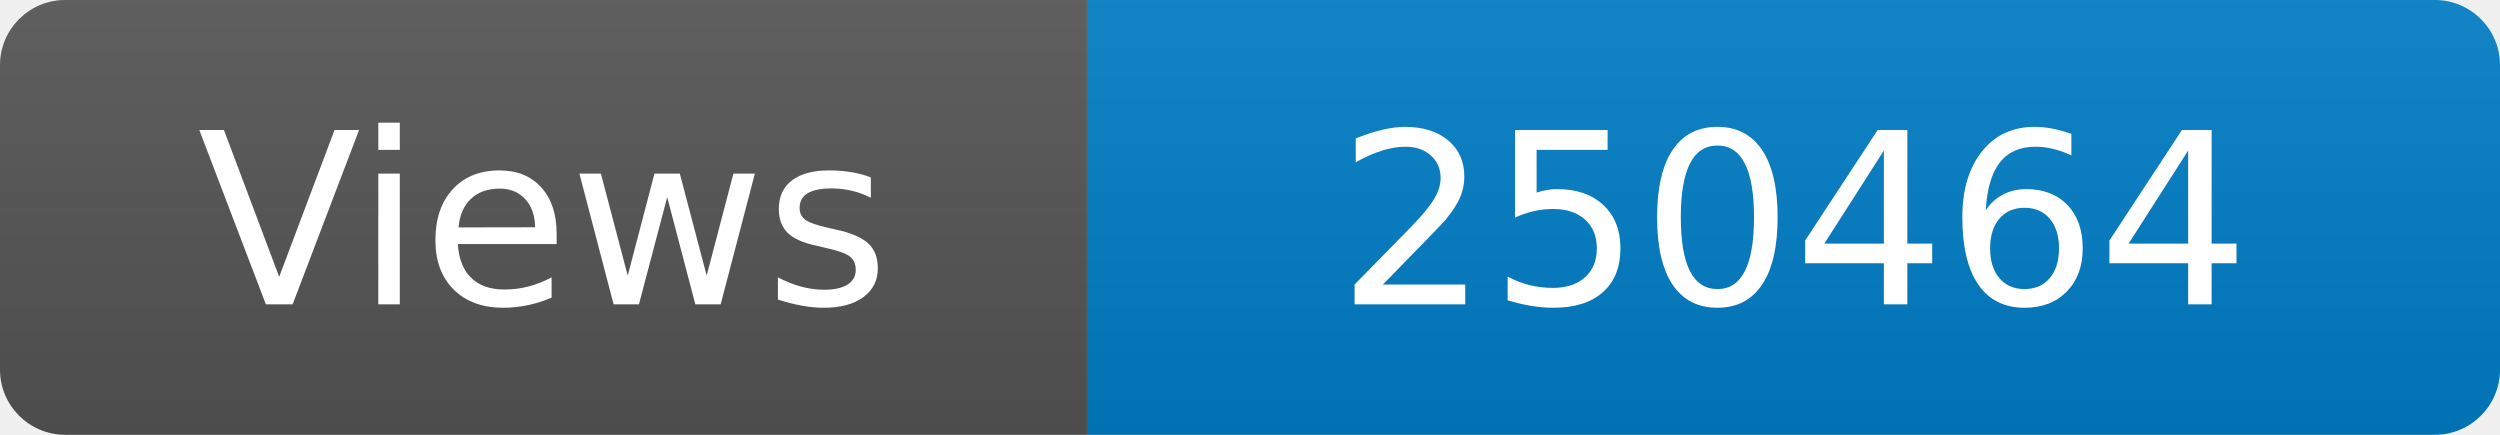
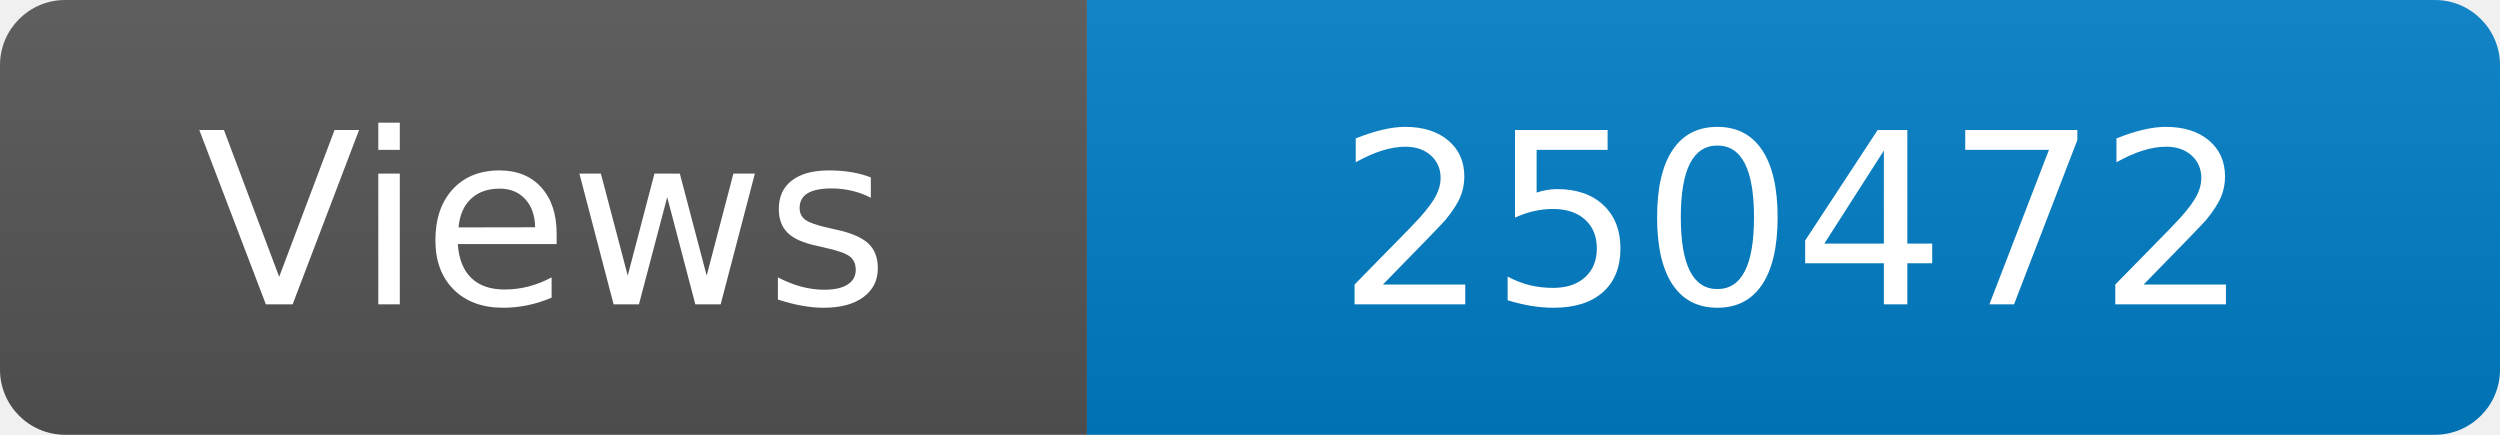
<svg xmlns="http://www.w3.org/2000/svg" width="115" height="20" role="img" aria-label="Maintained?: yes">
  <linearGradient id="s" x2="0" y2="100%">
    <stop offset="0" stop-color="#bbb" stop-opacity=".1" />
    <stop offset="1" stop-opacity=".1" />
  </linearGradient>
  <clipPath id="r">
    <rect width="115" height="20" rx="3" fill="#fff" />
  </clipPath>
  <g clip-path="url(#r)">
    <rect width="50" height="20" fill="#555" />
    <rect x="50" width="160" height="20" fill="#007ec6" />
    <rect width="115" height="20" fill="url(#s)" />
  </g>
  <g fill="#fff" text-anchor="middle" font-family="Verdana,Geneva,DejaVu Sans,sans-serif" font-size="110">
    <text x="250" y="140" transform="scale(.1)" fill="#fff">Views</text>
-     <text x="825" y="140" transform="scale(.1)" fill="#fff">250464</text>
+     <text x="825" y="140" transform="scale(.1)" fill="#fff">250472</text>
  </g>
</svg>
